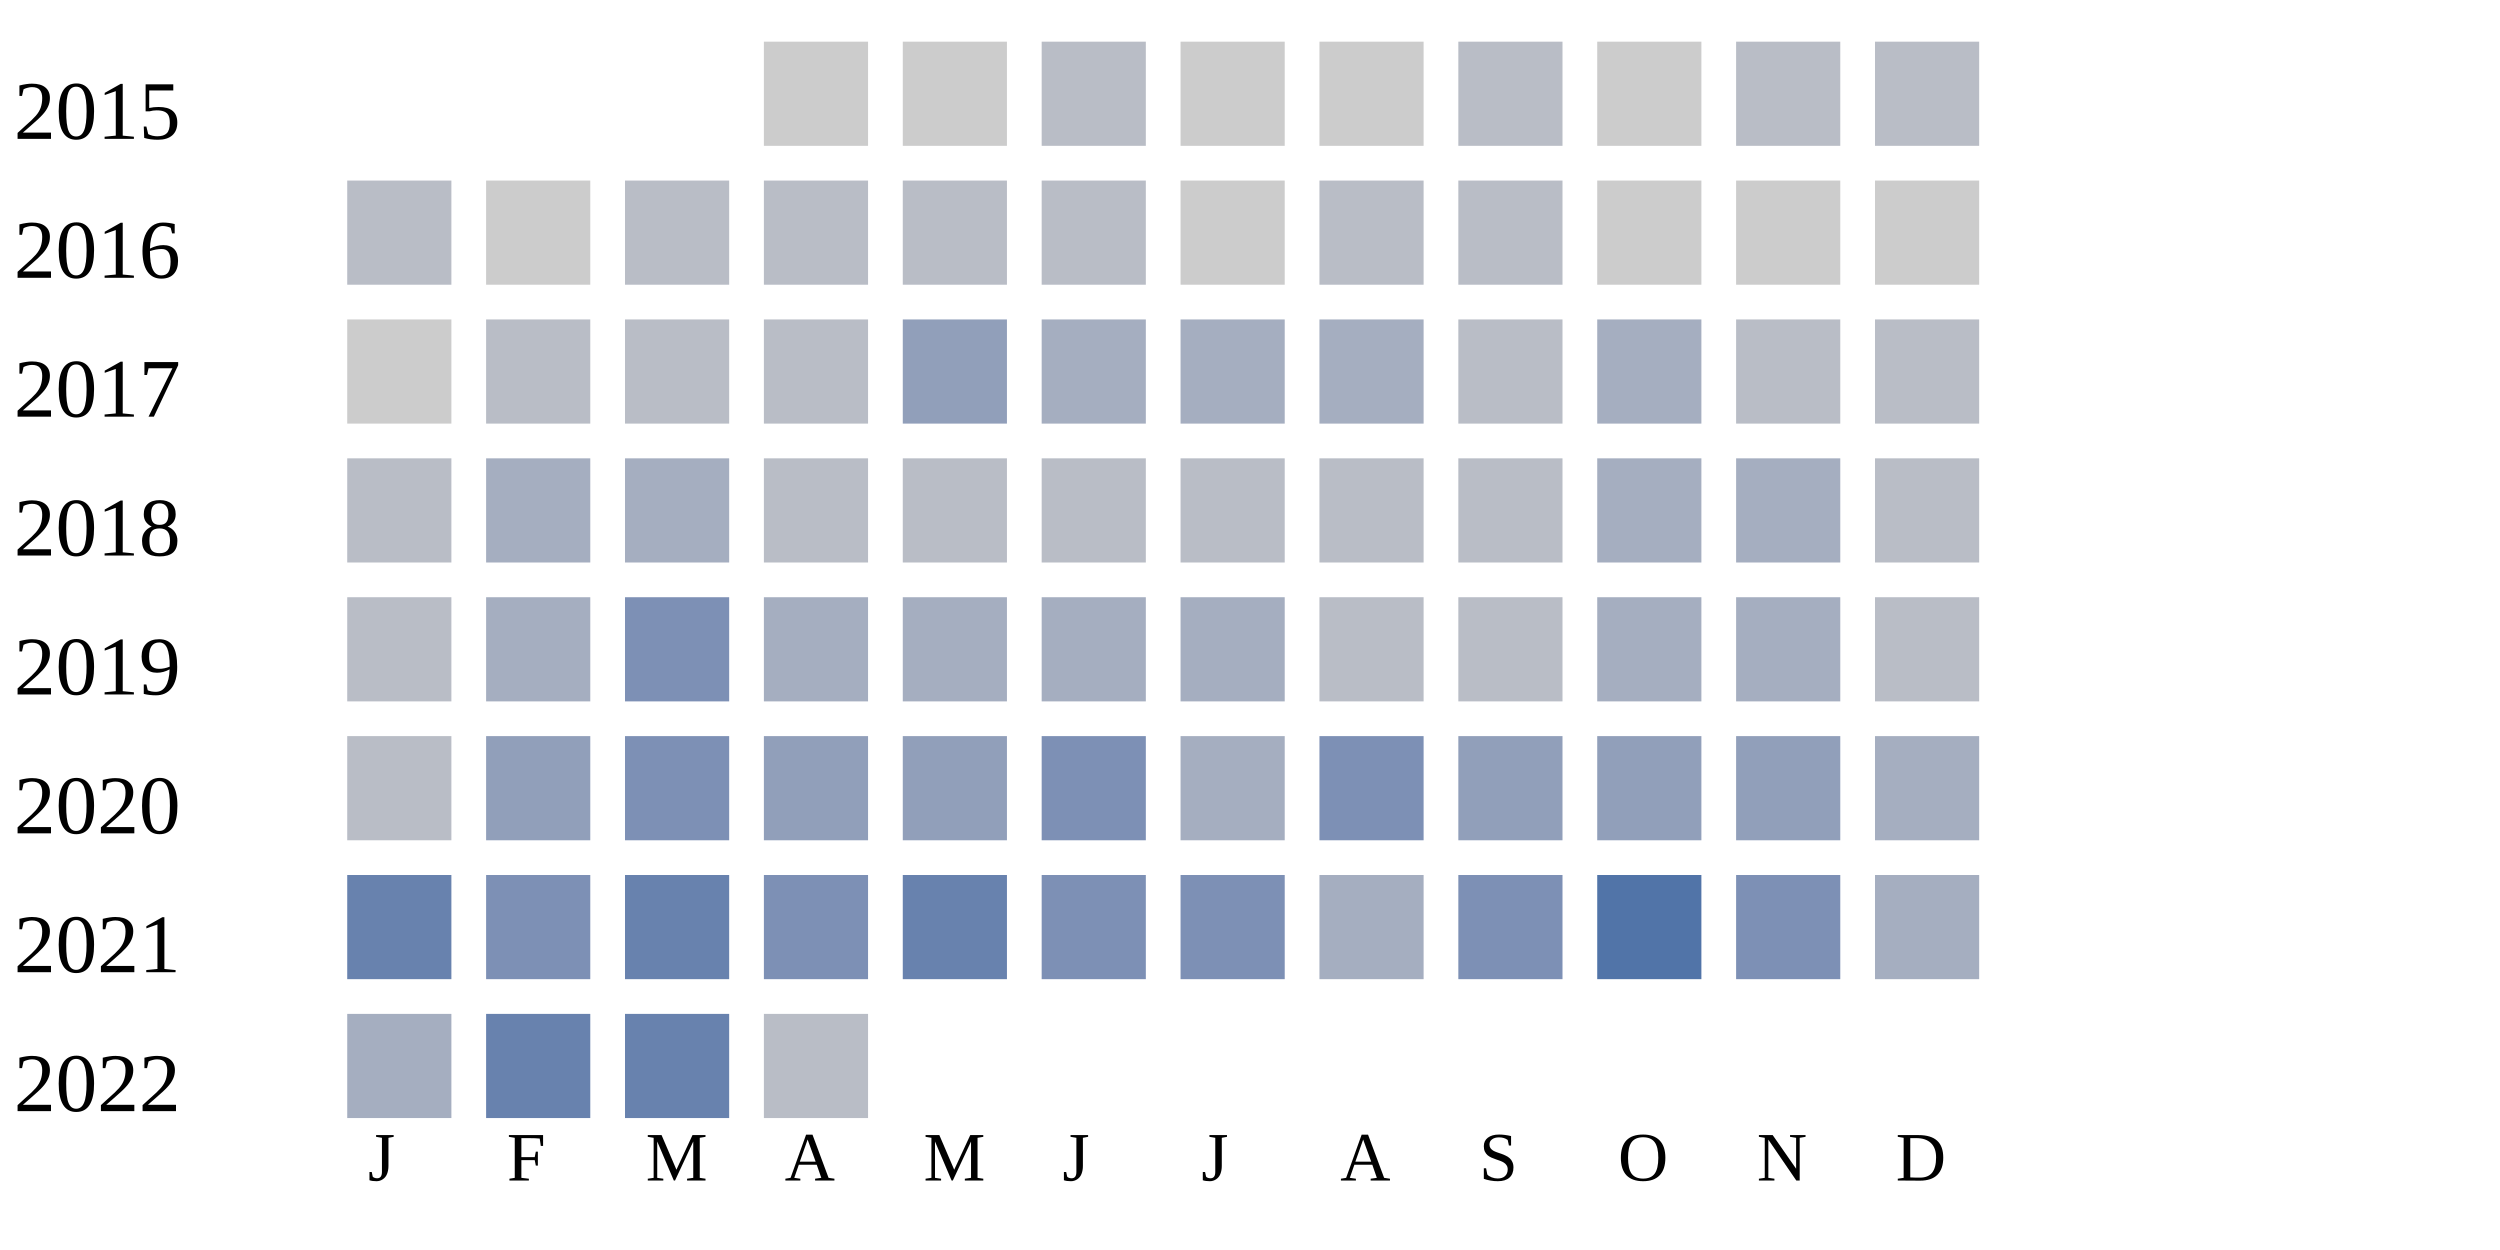
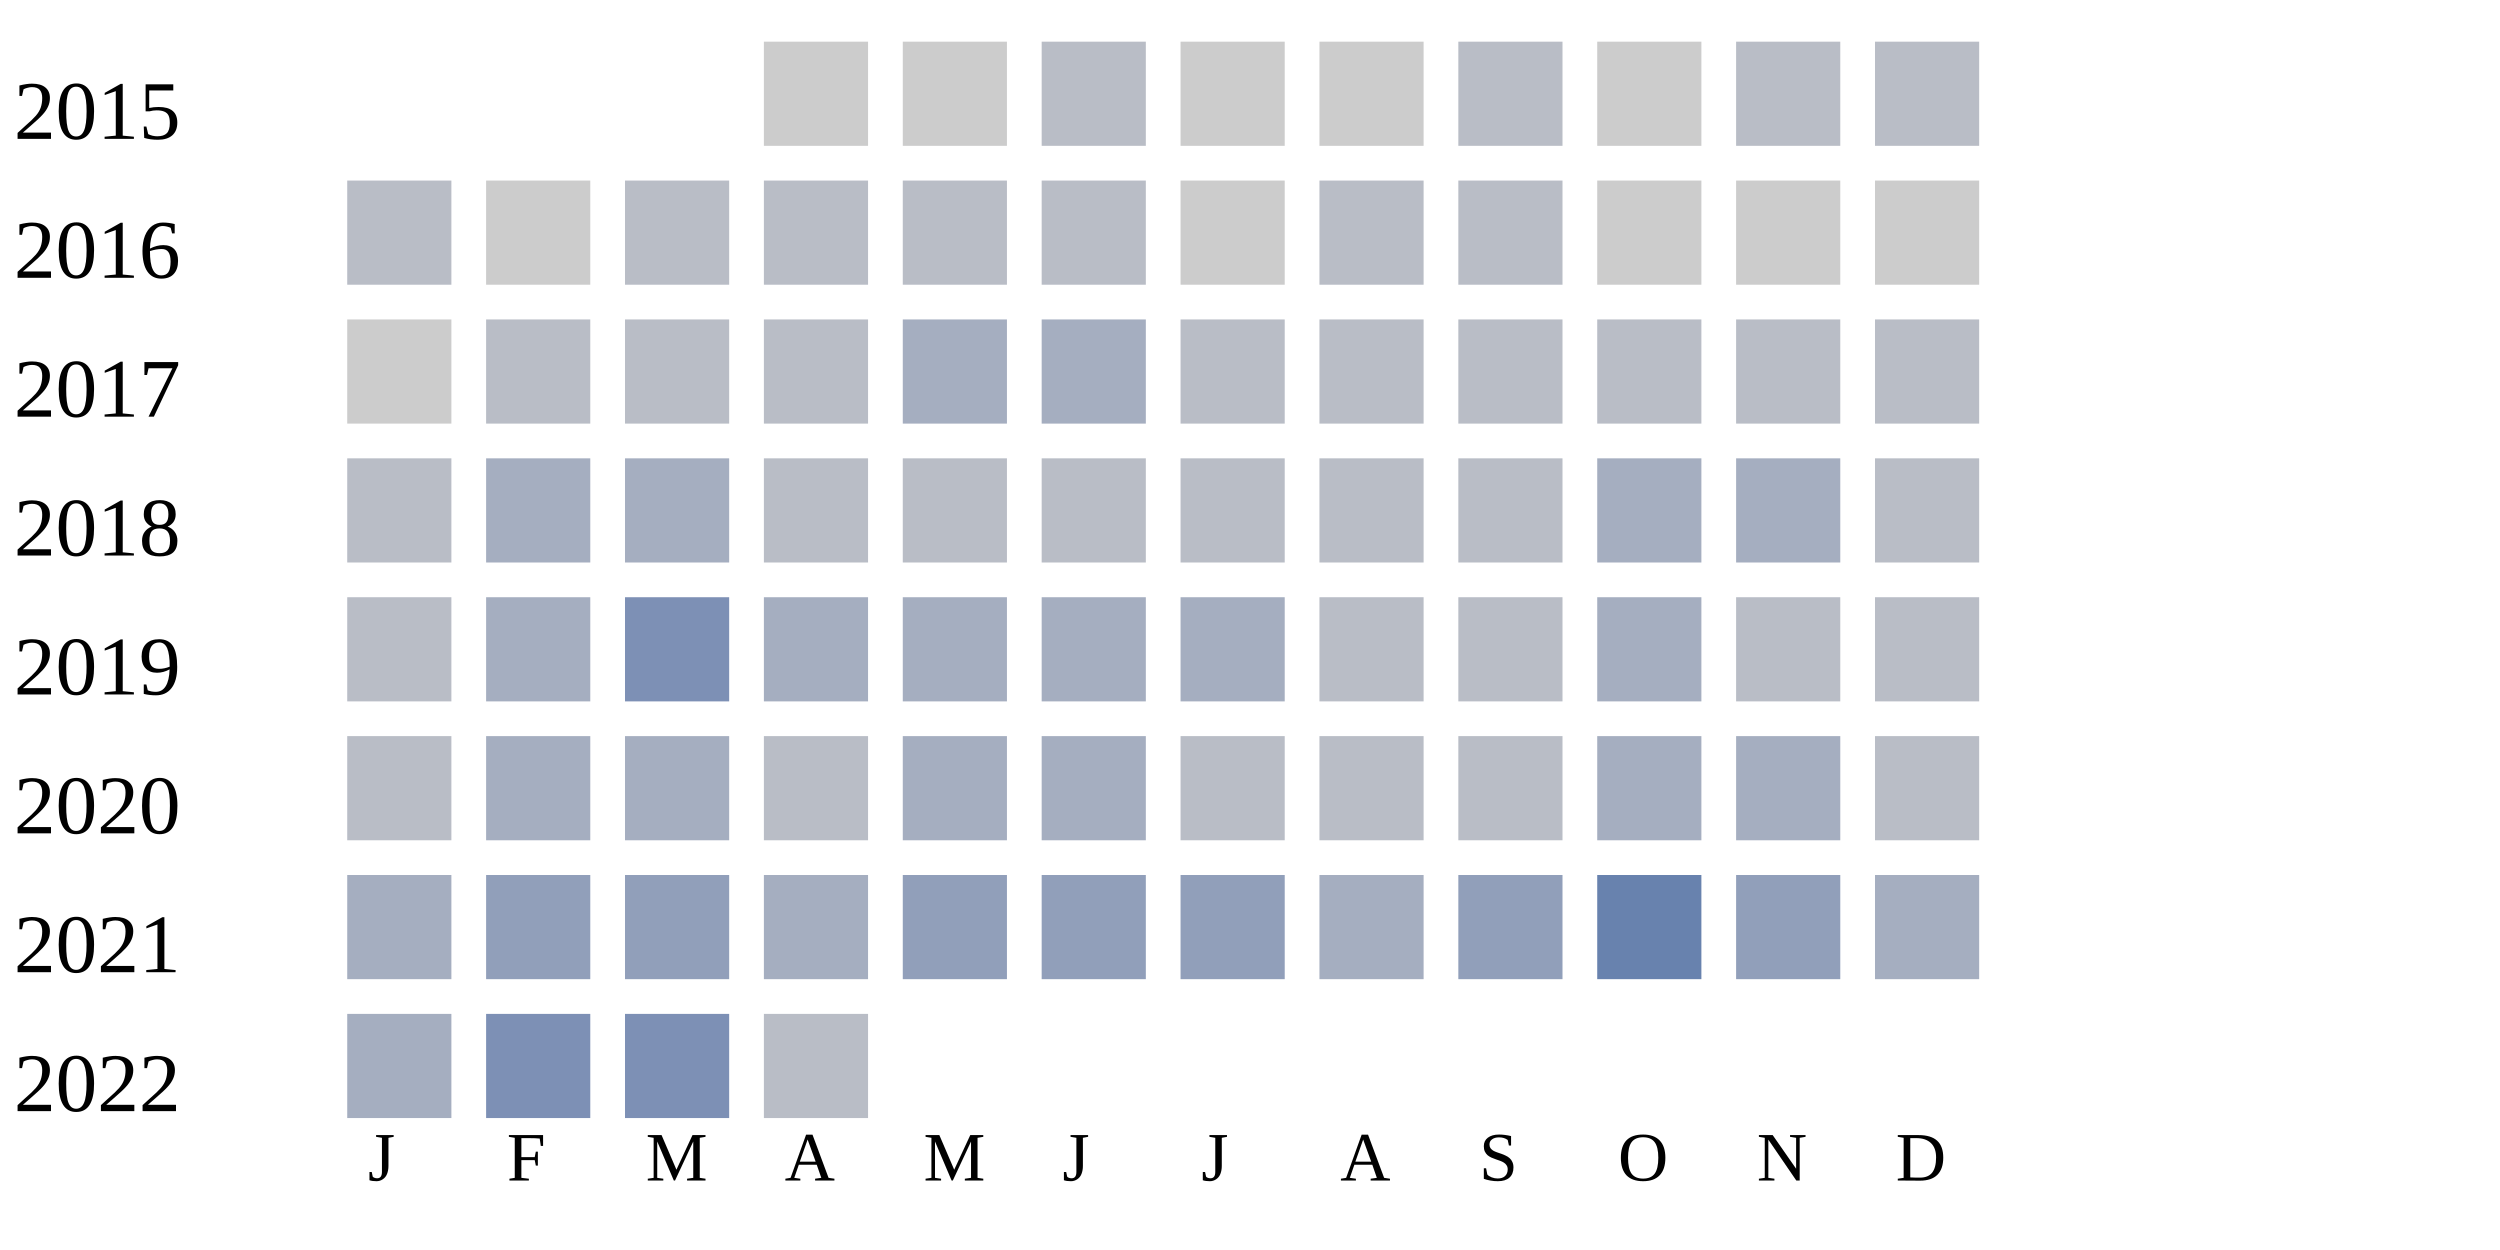
<svg xmlns="http://www.w3.org/2000/svg" width="360" height="180">
  <g transform="translate(0 0)">
    <text x="2" y="20">2015</text>
    <rect x="110" y="6" width="15" height="15" fill="#cccccc" />
    <rect x="130" y="6" width="15" height="15" fill="#cccccc" />
    <rect x="150" y="6" width="15" height="15" fill="#b9bdc6" />
    <rect x="170" y="6" width="15" height="15" fill="#cccccc" />
    <rect x="190" y="6" width="15" height="15" fill="#cccccc" />
    <rect x="210" y="6" width="15" height="15" fill="#b9bdc6" />
    <rect x="230" y="6" width="15" height="15" fill="#cccccc" />
    <rect x="250" y="6" width="15" height="15" fill="#b9bdc6" />
    <rect x="270" y="6" width="15" height="15" fill="#b9bdc6" />
  </g>
  <g transform="translate(0 20)">
    <text x="2" y="20">2016</text>
    <rect x="50" y="6" width="15" height="15" fill="#b9bdc6" />
    <rect x="70" y="6" width="15" height="15" fill="#cccccc" />
    <rect x="90" y="6" width="15" height="15" fill="#b9bdc6" />
    <rect x="110" y="6" width="15" height="15" fill="#b9bdc6" />
    <rect x="130" y="6" width="15" height="15" fill="#b9bdc6" />
    <rect x="150" y="6" width="15" height="15" fill="#b9bdc6" />
    <rect x="170" y="6" width="15" height="15" fill="#cccccc" />
    <rect x="190" y="6" width="15" height="15" fill="#b9bdc6" />
    <rect x="210" y="6" width="15" height="15" fill="#b9bdc6" />
    <rect x="230" y="6" width="15" height="15" fill="#cccccc" />
    <rect x="250" y="6" width="15" height="15" fill="#cccccc" />
    <rect x="270" y="6" width="15" height="15" fill="#cccccc" />
  </g>
  <g transform="translate(0 40)">
    <text x="2" y="20">2017</text>
    <rect x="50" y="6" width="15" height="15" fill="#cccccc" />
    <rect x="70" y="6" width="15" height="15" fill="#b9bdc6" />
    <rect x="90" y="6" width="15" height="15" fill="#b9bdc6" />
    <rect x="110" y="6" width="15" height="15" fill="#b9bdc6" />
-     <rect x="130" y="6" width="15" height="15" fill="#919fba" />
+     <rect x="130" y="6" width="15" height="15" fill="#a5aec0" />
    <rect x="150" y="6" width="15" height="15" fill="#a5aec0" />
-     <rect x="170" y="6" width="15" height="15" fill="#a5aec0" />
-     <rect x="190" y="6" width="15" height="15" fill="#a5aec0" />
+     <rect x="170" y="6" width="15" height="15" fill="#b9bdc6" />
+     <rect x="190" y="6" width="15" height="15" fill="#b9bdc6" />
    <rect x="210" y="6" width="15" height="15" fill="#b9bdc6" />
-     <rect x="230" y="6" width="15" height="15" fill="#a5aec0" />
+     <rect x="230" y="6" width="15" height="15" fill="#b9bdc6" />
    <rect x="250" y="6" width="15" height="15" fill="#b9bdc6" />
    <rect x="270" y="6" width="15" height="15" fill="#b9bdc6" />
  </g>
  <g transform="translate(0 60)">
    <text x="2" y="20">2018</text>
    <rect x="50" y="6" width="15" height="15" fill="#b9bdc6" />
    <rect x="70" y="6" width="15" height="15" fill="#a5aec0" />
    <rect x="90" y="6" width="15" height="15" fill="#a5aec0" />
    <rect x="110" y="6" width="15" height="15" fill="#b9bdc6" />
    <rect x="130" y="6" width="15" height="15" fill="#b9bdc6" />
    <rect x="150" y="6" width="15" height="15" fill="#b9bdc6" />
    <rect x="170" y="6" width="15" height="15" fill="#b9bdc6" />
    <rect x="190" y="6" width="15" height="15" fill="#b9bdc6" />
    <rect x="210" y="6" width="15" height="15" fill="#b9bdc6" />
    <rect x="230" y="6" width="15" height="15" fill="#a5aec0" />
    <rect x="250" y="6" width="15" height="15" fill="#a5aec0" />
    <rect x="270" y="6" width="15" height="15" fill="#b9bdc6" />
  </g>
  <g transform="translate(0 80)">
    <text x="2" y="20">2019</text>
    <rect x="50" y="6" width="15" height="15" fill="#b9bdc6" />
    <rect x="70" y="6" width="15" height="15" fill="#a5aec0" />
    <rect x="90" y="6" width="15" height="15" fill="#7d90b5" />
    <rect x="110" y="6" width="15" height="15" fill="#a5aec0" />
    <rect x="130" y="6" width="15" height="15" fill="#a5aec0" />
    <rect x="150" y="6" width="15" height="15" fill="#a5aec0" />
    <rect x="170" y="6" width="15" height="15" fill="#a5aec0" />
    <rect x="190" y="6" width="15" height="15" fill="#b9bdc6" />
    <rect x="210" y="6" width="15" height="15" fill="#b9bdc6" />
    <rect x="230" y="6" width="15" height="15" fill="#a5aec0" />
-     <rect x="250" y="6" width="15" height="15" fill="#a5aec0" />
+     <rect x="250" y="6" width="15" height="15" fill="#b9bdc6" />
    <rect x="270" y="6" width="15" height="15" fill="#b9bdc6" />
  </g>
  <g transform="translate(0 100)">
    <text x="2" y="20">2020</text>
    <rect x="50" y="6" width="15" height="15" fill="#b9bdc6" />
-     <rect x="70" y="6" width="15" height="15" fill="#919fba" />
-     <rect x="90" y="6" width="15" height="15" fill="#7d90b5" />
-     <rect x="110" y="6" width="15" height="15" fill="#919fba" />
-     <rect x="130" y="6" width="15" height="15" fill="#919fba" />
-     <rect x="150" y="6" width="15" height="15" fill="#7d90b5" />
-     <rect x="170" y="6" width="15" height="15" fill="#a5aec0" />
-     <rect x="190" y="6" width="15" height="15" fill="#7d90b5" />
-     <rect x="210" y="6" width="15" height="15" fill="#919fba" />
-     <rect x="230" y="6" width="15" height="15" fill="#919fba" />
-     <rect x="250" y="6" width="15" height="15" fill="#919fba" />
-     <rect x="270" y="6" width="15" height="15" fill="#a5aec0" />
+     <rect x="70" y="6" width="15" height="15" fill="#a5aec0" />
+     <rect x="90" y="6" width="15" height="15" fill="#a5aec0" />
+     <rect x="110" y="6" width="15" height="15" fill="#b9bdc6" />
+     <rect x="130" y="6" width="15" height="15" fill="#a5aec0" />
+     <rect x="150" y="6" width="15" height="15" fill="#a5aec0" />
+     <rect x="170" y="6" width="15" height="15" fill="#b9bdc6" />
+     <rect x="190" y="6" width="15" height="15" fill="#b9bdc6" />
+     <rect x="210" y="6" width="15" height="15" fill="#b9bdc6" />
+     <rect x="230" y="6" width="15" height="15" fill="#a5aec0" />
+     <rect x="250" y="6" width="15" height="15" fill="#a5aec0" />
+     <rect x="270" y="6" width="15" height="15" fill="#b9bdc6" />
  </g>
  <g transform="translate(0 120)">
    <text x="2" y="20">2021</text>
-     <rect x="50" y="6" width="15" height="15" fill="#6882ae" />
-     <rect x="70" y="6" width="15" height="15" fill="#7d90b5" />
-     <rect x="90" y="6" width="15" height="15" fill="#6882ae" />
-     <rect x="110" y="6" width="15" height="15" fill="#7d90b5" />
-     <rect x="130" y="6" width="15" height="15" fill="#6882ae" />
-     <rect x="150" y="6" width="15" height="15" fill="#7d90b5" />
-     <rect x="170" y="6" width="15" height="15" fill="#7d90b5" />
+     <rect x="50" y="6" width="15" height="15" fill="#a5aec0" />
+     <rect x="70" y="6" width="15" height="15" fill="#919fba" />
+     <rect x="90" y="6" width="15" height="15" fill="#919fba" />
+     <rect x="110" y="6" width="15" height="15" fill="#a5aec0" />
+     <rect x="130" y="6" width="15" height="15" fill="#919fba" />
+     <rect x="150" y="6" width="15" height="15" fill="#919fba" />
+     <rect x="170" y="6" width="15" height="15" fill="#919fba" />
    <rect x="190" y="6" width="15" height="15" fill="#a5aec0" />
-     <rect x="210" y="6" width="15" height="15" fill="#7d90b5" />
-     <rect x="230" y="6" width="15" height="15" fill="#5174a8" />
-     <rect x="250" y="6" width="15" height="15" fill="#7d90b5" />
+     <rect x="210" y="6" width="15" height="15" fill="#919fba" />
+     <rect x="230" y="6" width="15" height="15" fill="#6882ae" />
+     <rect x="250" y="6" width="15" height="15" fill="#919fba" />
    <rect x="270" y="6" width="15" height="15" fill="#a5aec0" />
  </g>
  <g transform="translate(0 140)">
    <text x="2" y="20">2022</text>
    <rect x="50" y="6" width="15" height="15" fill="#a5aec0" />
-     <rect x="70" y="6" width="15" height="15" fill="#6882ae" />
-     <rect x="90" y="6" width="15" height="15" fill="#6882ae" />
+     <rect x="70" y="6" width="15" height="15" fill="#7d90b5" />
+     <rect x="90" y="6" width="15" height="15" fill="#7d90b5" />
    <rect x="110" y="6" width="15" height="15" fill="#b9bdc6" />
  </g>
  <text style="font-size: 10px; text-align: center" x="53" y="170">J</text>
  <text style="font-size: 10px; text-align: center" x="73" y="170">F</text>
  <text style="font-size: 10px; text-align: center" x="93" y="170">M</text>
  <text style="font-size: 10px; text-align: center" x="113" y="170">A</text>
  <text style="font-size: 10px; text-align: center" x="133" y="170">M</text>
  <text style="font-size: 10px; text-align: center" x="153" y="170">J</text>
  <text style="font-size: 10px; text-align: center" x="173" y="170">J</text>
  <text style="font-size: 10px; text-align: center" x="193" y="170">A</text>
  <text style="font-size: 10px; text-align: center" x="213" y="170">S</text>
  <text style="font-size: 10px; text-align: center" x="233" y="170">O</text>
  <text style="font-size: 10px; text-align: center" x="253" y="170">N</text>
  <text style="font-size: 10px; text-align: center" x="273" y="170">D</text>
  <text style="font-size: 10px;" x="155" y="189">Less</text>
  <rect fill="#b9bdc6" width="10" height="10" x="180" y="180" />
  <rect fill="#919fba" width="10" height="10" x="195" y="180" />
  <rect fill="#6882ae" width="10" height="10" x="210" y="180" />
  <rect fill="#005a9c" width="10" height="10" x="225" y="180" />
  <text x="240" y="189" style="font-size: 10px;">More</text>
</svg>
